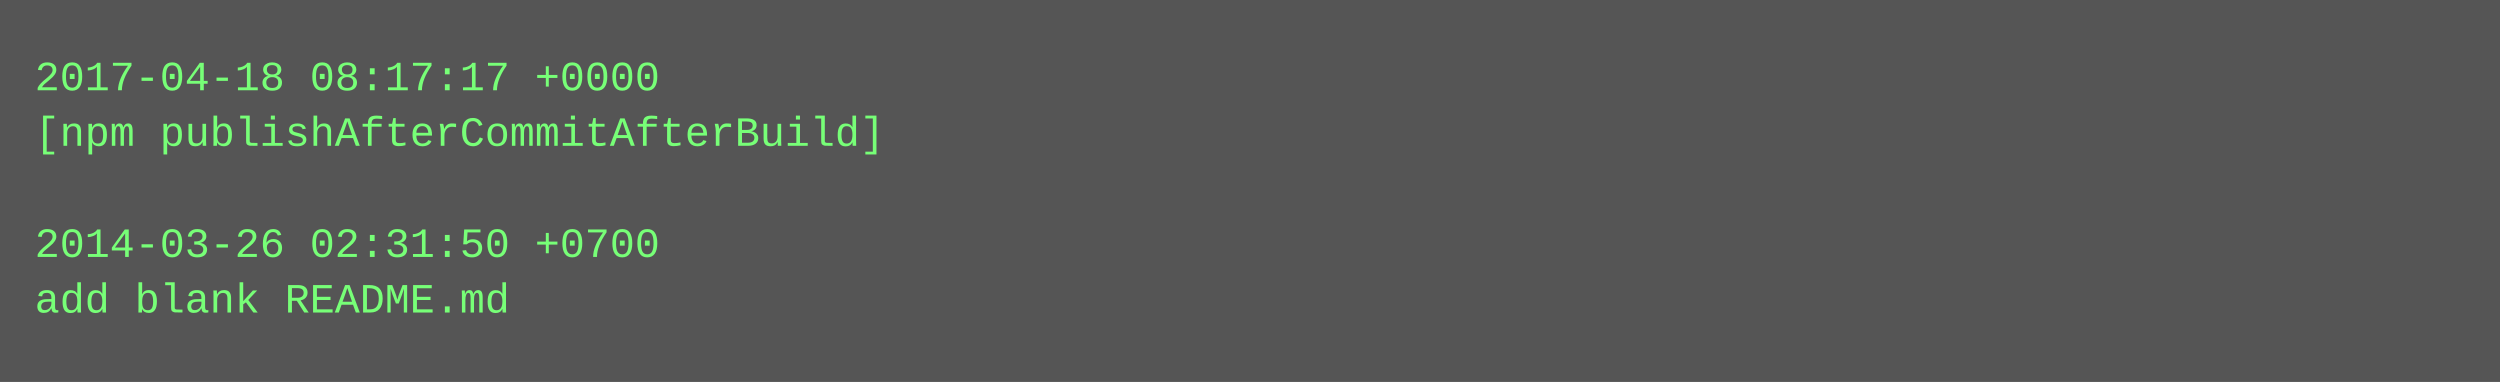
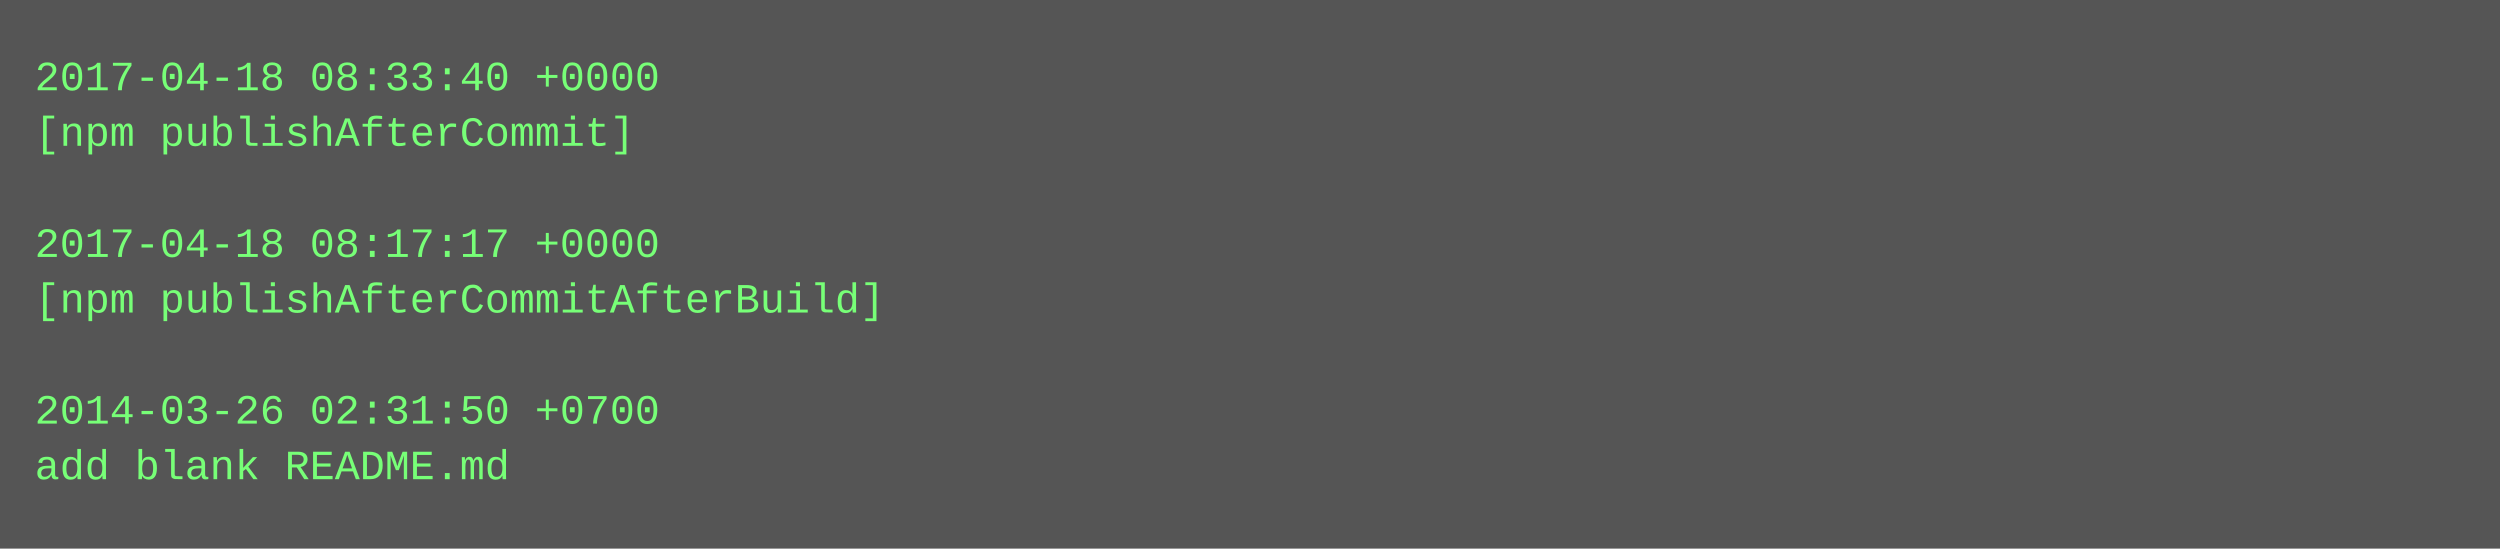
- <svg xmlns="http://www.w3.org/2000/svg" height="110" width="720">
-   <rect height="110" fill="#555" width="720" />
+ <svg xmlns="http://www.w3.org/2000/svg" height="158" width="720">
+   <rect height="158" fill="#555" width="720" />
  <text fill="#7f7" font-family="Courier New" font-size="12" xml:space="preserve">
-     <tspan x="10" y="26">2017-04-18 08:17:17 +0000</tspan>
-     <tspan x="10" y="42">[npm publishAfterCommitAfterBuild]</tspan>
+     <tspan x="10" y="26">2017-04-18 08:33:40 +0000</tspan>
+     <tspan x="10" y="42">[npm publishAfterCommit]</tspan>
    <tspan x="10" y="58" />
-     <tspan x="10" y="74">2014-03-26 02:31:50 +0700</tspan>
-     <tspan x="10" y="90">add blank README.md</tspan>
+     <tspan x="10" y="74">2017-04-18 08:17:17 +0000</tspan>
+     <tspan x="10" y="90">[npm publishAfterCommitAfterBuild]</tspan>
+     <tspan x="10" y="106" />
+     <tspan x="10" y="122">2014-03-26 02:31:50 +0700</tspan>
+     <tspan x="10" y="138">add blank README.md</tspan>
  </text>
</svg>
